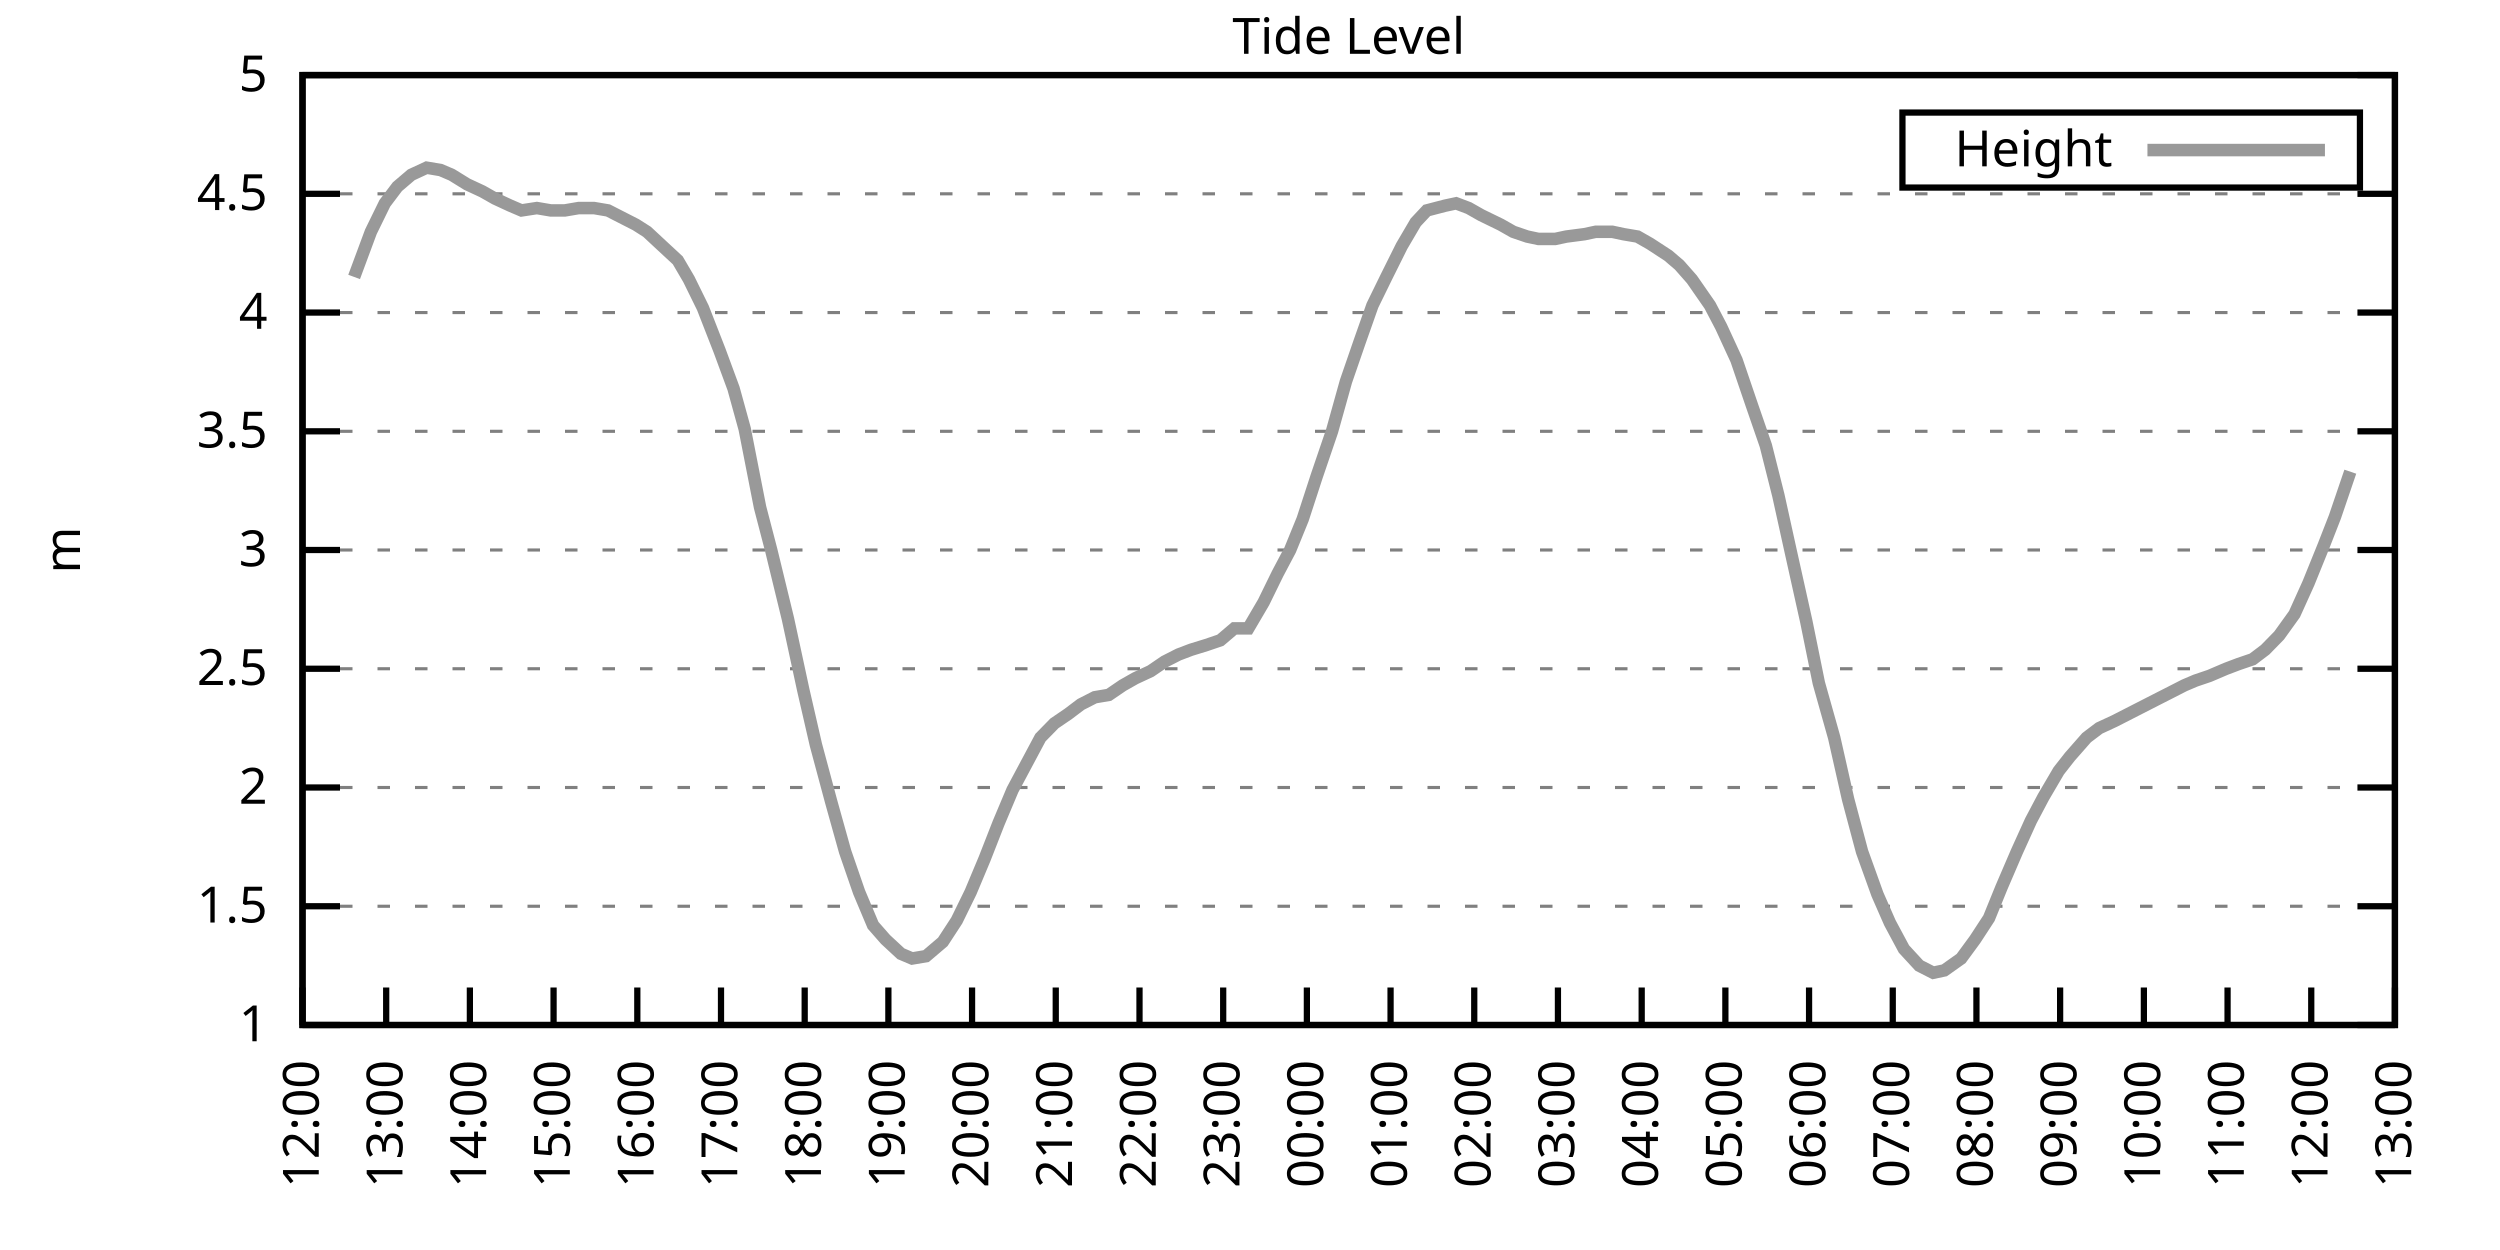
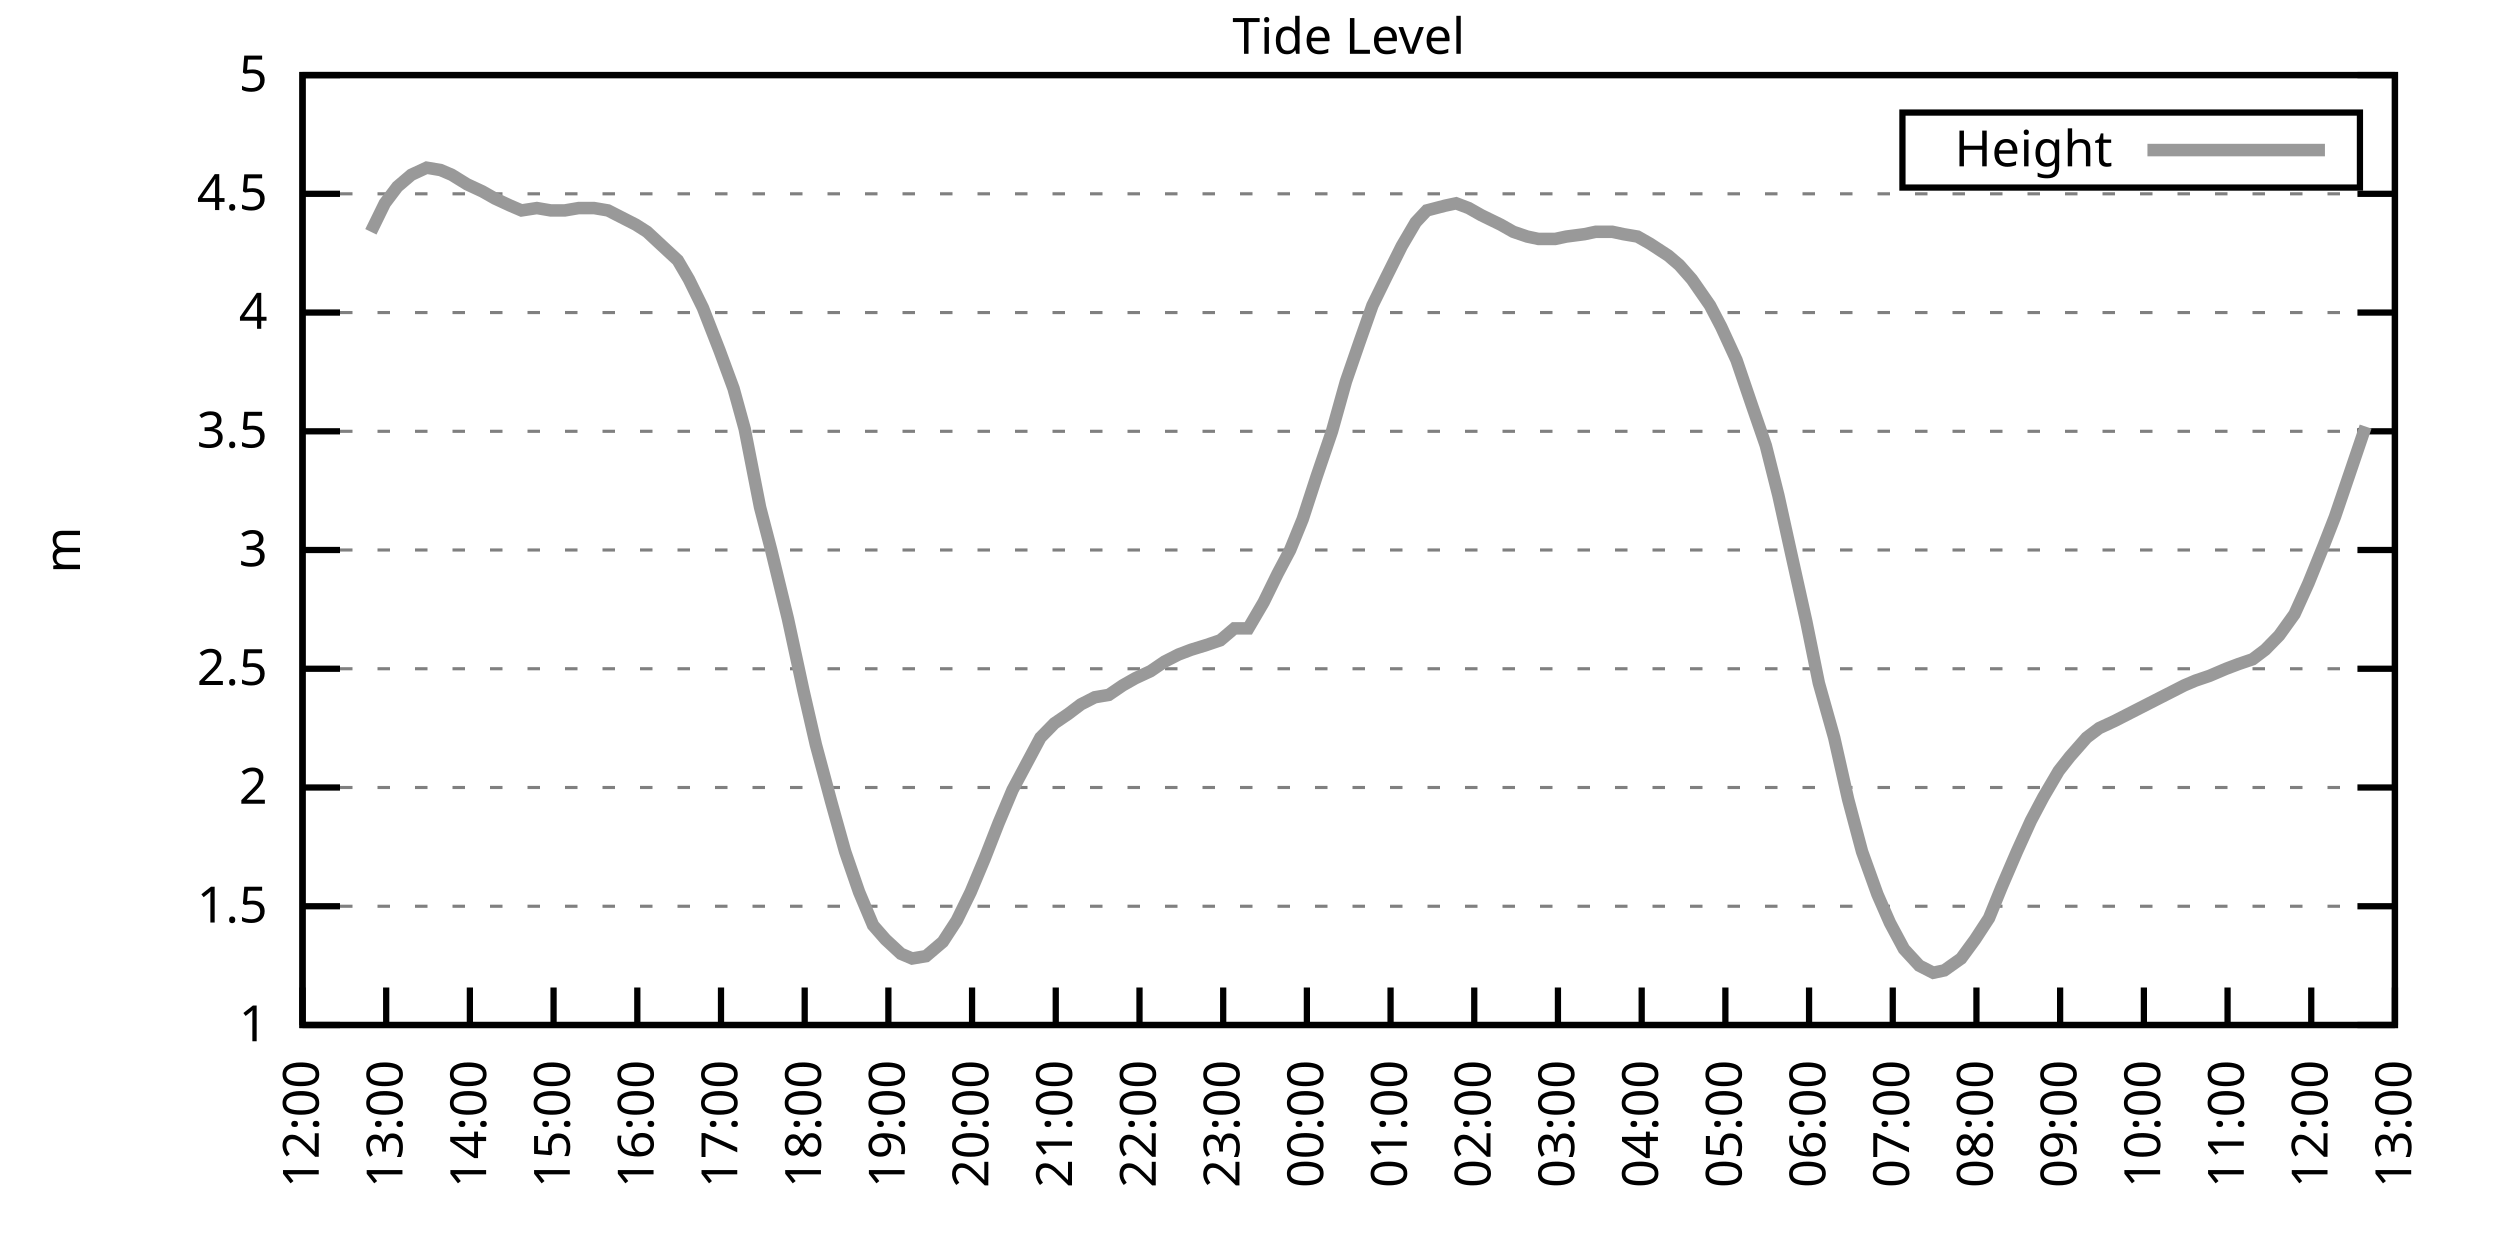
<svg xmlns="http://www.w3.org/2000/svg" xmlns:xlink="http://www.w3.org/1999/xlink" width="400" height="200" viewBox="0 0 400 200">
  <g id="gnuplot_canvas">
    <rect x="0" y="0" width="400" height="200" fill="none" />
    <defs>
      <circle id="gpDot" r="0.5" stroke-width="0.5" stroke="currentColor" />
      <path id="gpPt0" stroke-width="0.333" stroke="currentColor" d="M-1,0 h2 M0,-1 v2" />
      <path id="gpPt1" stroke-width="0.333" stroke="currentColor" d="M-1,-1 L1,1 M1,-1 L-1,1" />
      <path id="gpPt2" stroke-width="0.333" stroke="currentColor" d="M-1,0 L1,0 M0,-1 L0,1 M-1,-1 L1,1 M-1,1 L1,-1" />
      <rect id="gpPt3" stroke-width="0.333" stroke="currentColor" x="-1" y="-1" width="2" height="2" />
      <rect id="gpPt4" stroke-width="0.333" stroke="currentColor" fill="currentColor" x="-1" y="-1" width="2" height="2" />
      <circle id="gpPt5" stroke-width="0.333" stroke="currentColor" cx="0" cy="0" r="1" />
      <use xlink:href="#gpPt5" id="gpPt6" fill="currentColor" stroke="none" />
      <path id="gpPt7" stroke-width="0.333" stroke="currentColor" d="M0,-1.33 L-1.33,0.67 L1.33,0.67 z" />
      <use xlink:href="#gpPt7" id="gpPt8" fill="currentColor" stroke="none" />
      <use xlink:href="#gpPt7" id="gpPt9" stroke="currentColor" transform="rotate(180)" />
      <use xlink:href="#gpPt9" id="gpPt10" fill="currentColor" stroke="none" />
      <use xlink:href="#gpPt3" id="gpPt11" stroke="currentColor" transform="rotate(45)" />
      <use xlink:href="#gpPt11" id="gpPt12" fill="currentColor" stroke="none" />
      <path id="gpPt13" stroke-width="0.333" stroke="currentColor" d="M0,1.330 L1.265,0.411 L0.782,-1.067 L-0.782,-1.076 L-1.265,0.411 z" />
      <use xlink:href="#gpPt13" id="gpPt14" fill="currentColor" stroke="none" />
      <filter id="textbox" filterUnits="objectBoundingBox" x="0" y="0" height="1" width="1">
        <feFlood flood-color="white" flood-opacity="1" result="bgnd" />
        <feComposite in="SourceGraphic" in2="bgnd" operator="atop" />
      </filter>
      <filter id="greybox" filterUnits="objectBoundingBox" x="0" y="0" height="1" width="1">
        <feFlood flood-color="lightgrey" flood-opacity="1" result="grey" />
        <feComposite in="SourceGraphic" in2="grey" operator="atop" />
      </filter>
    </defs>
    <g fill="none" color="white" stroke="currentColor" stroke-width="1.00" stroke-linecap="butt" stroke-linejoin="miter">
</g>
    <g fill="none" color="black" stroke="currentColor" stroke-width="1.00" stroke-linecap="butt" stroke-linejoin="miter">
      <g stroke="none" shape-rendering="crispEdges">
        <polygon fill="rgb(255, 255, 255)" points="48.40,164.00 383.18,164.00 383.18,12.02 48.40,12.02 " />
      </g>
    </g>
    <g fill="none" color="black" stroke="currentColor" stroke-width="1.00" stroke-linecap="butt" stroke-linejoin="miter">
</g>
    <g fill="none" color="black" stroke="black" stroke-width="0.50" stroke-linecap="butt" stroke-linejoin="miter">
</g>
    <g fill="none" color="gray" stroke="currentColor" stroke-width="0.50" stroke-linecap="butt" stroke-linejoin="miter">
      <path stroke="gray" stroke-dasharray="2,4" class="gridline" d="M48.40,164.00 L383.19,164.00  " />
    </g>
    <g fill="none" color="gray" stroke="gray" stroke-width="1.00" stroke-linecap="butt" stroke-linejoin="miter">
</g>
    <g fill="none" color="black" stroke="currentColor" stroke-width="1.00" stroke-linecap="butt" stroke-linejoin="miter">
      <path stroke="black" d="M48.40,164.00 L54.40,164.00 M383.19,164.00 L377.19,164.00  " />
      <g transform="translate(42.80,166.60)" stroke="none" fill="black" font-family="Sans" font-size="8.00" text-anchor="end">
        <text>
          <tspan font-family="Sans"> 1</tspan>
        </text>
      </g>
    </g>
    <g fill="none" color="black" stroke="currentColor" stroke-width="1.00" stroke-linecap="butt" stroke-linejoin="miter">
</g>
    <g fill="none" color="black" stroke="black" stroke-width="0.50" stroke-linecap="butt" stroke-linejoin="miter">
</g>
    <g fill="none" color="gray" stroke="currentColor" stroke-width="0.50" stroke-linecap="butt" stroke-linejoin="miter">
      <path stroke="gray" stroke-dasharray="2,4" class="gridline" d="M48.40,145.00 L383.19,145.00  " />
    </g>
    <g fill="none" color="gray" stroke="gray" stroke-width="1.00" stroke-linecap="butt" stroke-linejoin="miter">
</g>
    <g fill="none" color="black" stroke="currentColor" stroke-width="1.00" stroke-linecap="butt" stroke-linejoin="miter">
      <path stroke="black" d="M48.40,145.00 L54.40,145.00 M383.19,145.00 L377.19,145.00  " />
      <g transform="translate(42.80,147.60)" stroke="none" fill="black" font-family="Sans" font-size="8.00" text-anchor="end">
        <text>
          <tspan font-family="Sans"> 1.5</tspan>
        </text>
      </g>
    </g>
    <g fill="none" color="black" stroke="currentColor" stroke-width="1.00" stroke-linecap="butt" stroke-linejoin="miter">
</g>
    <g fill="none" color="black" stroke="black" stroke-width="0.50" stroke-linecap="butt" stroke-linejoin="miter">
</g>
    <g fill="none" color="gray" stroke="currentColor" stroke-width="0.50" stroke-linecap="butt" stroke-linejoin="miter">
      <path stroke="gray" stroke-dasharray="2,4" class="gridline" d="M48.40,126.00 L383.19,126.00  " />
    </g>
    <g fill="none" color="gray" stroke="gray" stroke-width="1.00" stroke-linecap="butt" stroke-linejoin="miter">
</g>
    <g fill="none" color="black" stroke="currentColor" stroke-width="1.00" stroke-linecap="butt" stroke-linejoin="miter">
      <path stroke="black" d="M48.40,126.00 L54.40,126.00 M383.19,126.00 L377.19,126.00  " />
      <g transform="translate(42.80,128.60)" stroke="none" fill="black" font-family="Sans" font-size="8.00" text-anchor="end">
        <text>
          <tspan font-family="Sans"> 2</tspan>
        </text>
      </g>
    </g>
    <g fill="none" color="black" stroke="currentColor" stroke-width="1.00" stroke-linecap="butt" stroke-linejoin="miter">
</g>
    <g fill="none" color="black" stroke="black" stroke-width="0.50" stroke-linecap="butt" stroke-linejoin="miter">
</g>
    <g fill="none" color="gray" stroke="currentColor" stroke-width="0.50" stroke-linecap="butt" stroke-linejoin="miter">
      <path stroke="gray" stroke-dasharray="2,4" class="gridline" d="M48.40,107.00 L383.19,107.00  " />
    </g>
    <g fill="none" color="gray" stroke="gray" stroke-width="1.00" stroke-linecap="butt" stroke-linejoin="miter">
</g>
    <g fill="none" color="black" stroke="currentColor" stroke-width="1.00" stroke-linecap="butt" stroke-linejoin="miter">
      <path stroke="black" d="M48.40,107.00 L54.40,107.00 M383.19,107.00 L377.19,107.00  " />
      <g transform="translate(42.80,109.60)" stroke="none" fill="black" font-family="Sans" font-size="8.00" text-anchor="end">
        <text>
          <tspan font-family="Sans"> 2.5</tspan>
        </text>
      </g>
    </g>
    <g fill="none" color="black" stroke="currentColor" stroke-width="1.00" stroke-linecap="butt" stroke-linejoin="miter">
</g>
    <g fill="none" color="black" stroke="black" stroke-width="0.50" stroke-linecap="butt" stroke-linejoin="miter">
</g>
    <g fill="none" color="gray" stroke="currentColor" stroke-width="0.50" stroke-linecap="butt" stroke-linejoin="miter">
      <path stroke="gray" stroke-dasharray="2,4" class="gridline" d="M48.40,88.00 L383.19,88.00  " />
    </g>
    <g fill="none" color="gray" stroke="gray" stroke-width="1.00" stroke-linecap="butt" stroke-linejoin="miter">
</g>
    <g fill="none" color="black" stroke="currentColor" stroke-width="1.00" stroke-linecap="butt" stroke-linejoin="miter">
      <path stroke="black" d="M48.40,88.00 L54.40,88.00 M383.19,88.00 L377.19,88.00  " />
      <g transform="translate(42.80,90.60)" stroke="none" fill="black" font-family="Sans" font-size="8.00" text-anchor="end">
        <text>
          <tspan font-family="Sans"> 3</tspan>
        </text>
      </g>
    </g>
    <g fill="none" color="black" stroke="currentColor" stroke-width="1.00" stroke-linecap="butt" stroke-linejoin="miter">
</g>
    <g fill="none" color="black" stroke="black" stroke-width="0.50" stroke-linecap="butt" stroke-linejoin="miter">
</g>
    <g fill="none" color="gray" stroke="currentColor" stroke-width="0.50" stroke-linecap="butt" stroke-linejoin="miter">
      <path stroke="gray" stroke-dasharray="2,4" class="gridline" d="M48.40,69.01 L383.19,69.01  " />
    </g>
    <g fill="none" color="gray" stroke="gray" stroke-width="1.00" stroke-linecap="butt" stroke-linejoin="miter">
</g>
    <g fill="none" color="black" stroke="currentColor" stroke-width="1.00" stroke-linecap="butt" stroke-linejoin="miter">
      <path stroke="black" d="M48.40,69.01 L54.40,69.01 M383.19,69.01 L377.19,69.01  " />
      <g transform="translate(42.80,71.61)" stroke="none" fill="black" font-family="Sans" font-size="8.00" text-anchor="end">
        <text>
          <tspan font-family="Sans"> 3.5</tspan>
        </text>
      </g>
    </g>
    <g fill="none" color="black" stroke="currentColor" stroke-width="1.00" stroke-linecap="butt" stroke-linejoin="miter">
</g>
    <g fill="none" color="black" stroke="black" stroke-width="0.50" stroke-linecap="butt" stroke-linejoin="miter">
</g>
    <g fill="none" color="gray" stroke="currentColor" stroke-width="0.50" stroke-linecap="butt" stroke-linejoin="miter">
      <path stroke="gray" stroke-dasharray="2,4" class="gridline" d="M48.40,50.01 L383.19,50.01  " />
    </g>
    <g fill="none" color="gray" stroke="gray" stroke-width="1.00" stroke-linecap="butt" stroke-linejoin="miter">
</g>
    <g fill="none" color="black" stroke="currentColor" stroke-width="1.00" stroke-linecap="butt" stroke-linejoin="miter">
      <path stroke="black" d="M48.40,50.01 L54.40,50.01 M383.19,50.01 L377.19,50.01  " />
      <g transform="translate(42.80,52.61)" stroke="none" fill="black" font-family="Sans" font-size="8.00" text-anchor="end">
        <text>
          <tspan font-family="Sans"> 4</tspan>
        </text>
      </g>
    </g>
    <g fill="none" color="black" stroke="currentColor" stroke-width="1.00" stroke-linecap="butt" stroke-linejoin="miter">
</g>
    <g fill="none" color="black" stroke="black" stroke-width="0.50" stroke-linecap="butt" stroke-linejoin="miter">
</g>
    <g fill="none" color="gray" stroke="currentColor" stroke-width="0.50" stroke-linecap="butt" stroke-linejoin="miter">
      <path stroke="gray" stroke-dasharray="2,4" class="gridline" d="M48.40,31.01 L383.19,31.01  " />
    </g>
    <g fill="none" color="gray" stroke="gray" stroke-width="1.00" stroke-linecap="butt" stroke-linejoin="miter">
</g>
    <g fill="none" color="black" stroke="currentColor" stroke-width="1.00" stroke-linecap="butt" stroke-linejoin="miter">
      <path stroke="black" d="M48.40,31.01 L54.40,31.01 M383.19,31.01 L377.19,31.01  " />
      <g transform="translate(42.80,33.61)" stroke="none" fill="black" font-family="Sans" font-size="8.00" text-anchor="end">
        <text>
          <tspan font-family="Sans"> 4.5</tspan>
        </text>
      </g>
    </g>
    <g fill="none" color="black" stroke="currentColor" stroke-width="1.00" stroke-linecap="butt" stroke-linejoin="miter">
</g>
    <g fill="none" color="black" stroke="black" stroke-width="0.50" stroke-linecap="butt" stroke-linejoin="miter">
</g>
    <g fill="none" color="gray" stroke="currentColor" stroke-width="0.50" stroke-linecap="butt" stroke-linejoin="miter">
      <path stroke="gray" stroke-dasharray="2,4" class="gridline" d="M48.40,12.01 L383.19,12.01  " />
    </g>
    <g fill="none" color="gray" stroke="gray" stroke-width="1.00" stroke-linecap="butt" stroke-linejoin="miter">
</g>
    <g fill="none" color="black" stroke="currentColor" stroke-width="1.00" stroke-linecap="butt" stroke-linejoin="miter">
      <path stroke="black" d="M48.40,12.01 L54.40,12.01 M383.19,12.01 L377.19,12.01  " />
      <g transform="translate(42.80,14.61)" stroke="none" fill="black" font-family="Sans" font-size="8.00" text-anchor="end">
        <text>
          <tspan font-family="Sans"> 5</tspan>
        </text>
      </g>
    </g>
    <g fill="none" color="black" stroke="currentColor" stroke-width="1.00" stroke-linecap="butt" stroke-linejoin="miter">
      <path stroke="black" d="M48.40,164.00 L48.40,158.00  " />
      <g transform="translate(51.00,169.60) rotate(270.00)" stroke="none" fill="black" font-family="Sans" font-size="8.00" text-anchor="end">
        <text>
          <tspan font-family="Sans">12:00</tspan>
        </text>
      </g>
    </g>
    <g fill="none" color="black" stroke="currentColor" stroke-width="1.00" stroke-linecap="butt" stroke-linejoin="miter">
      <path stroke="black" d="M61.79,164.00 L61.79,158.00  " />
      <g transform="translate(64.39,169.60) rotate(270.00)" stroke="none" fill="black" font-family="Sans" font-size="8.00" text-anchor="end">
        <text>
          <tspan font-family="Sans">13:00</tspan>
        </text>
      </g>
    </g>
    <g fill="none" color="black" stroke="currentColor" stroke-width="1.00" stroke-linecap="butt" stroke-linejoin="miter">
      <path stroke="black" d="M75.18,164.00 L75.18,158.00  " />
      <g transform="translate(77.78,169.60) rotate(270.00)" stroke="none" fill="black" font-family="Sans" font-size="8.00" text-anchor="end">
        <text>
          <tspan font-family="Sans">14:00</tspan>
        </text>
      </g>
    </g>
    <g fill="none" color="black" stroke="currentColor" stroke-width="1.00" stroke-linecap="butt" stroke-linejoin="miter">
      <path stroke="black" d="M88.57,164.00 L88.57,158.00  " />
      <g transform="translate(91.17,169.60) rotate(270.00)" stroke="none" fill="black" font-family="Sans" font-size="8.00" text-anchor="end">
        <text>
          <tspan font-family="Sans">15:00</tspan>
        </text>
      </g>
    </g>
    <g fill="none" color="black" stroke="currentColor" stroke-width="1.00" stroke-linecap="butt" stroke-linejoin="miter">
      <path stroke="black" d="M101.97,164.00 L101.97,158.00  " />
      <g transform="translate(104.57,169.60) rotate(270.00)" stroke="none" fill="black" font-family="Sans" font-size="8.00" text-anchor="end">
        <text>
          <tspan font-family="Sans">16:00</tspan>
        </text>
      </g>
    </g>
    <g fill="none" color="black" stroke="currentColor" stroke-width="1.00" stroke-linecap="butt" stroke-linejoin="miter">
      <path stroke="black" d="M115.36,164.00 L115.36,158.00  " />
      <g transform="translate(117.96,169.60) rotate(270.00)" stroke="none" fill="black" font-family="Sans" font-size="8.00" text-anchor="end">
        <text>
          <tspan font-family="Sans">17:00</tspan>
        </text>
      </g>
    </g>
    <g fill="none" color="black" stroke="currentColor" stroke-width="1.00" stroke-linecap="butt" stroke-linejoin="miter">
      <path stroke="black" d="M128.75,164.00 L128.75,158.00  " />
      <g transform="translate(131.35,169.60) rotate(270.00)" stroke="none" fill="black" font-family="Sans" font-size="8.00" text-anchor="end">
        <text>
          <tspan font-family="Sans">18:00</tspan>
        </text>
      </g>
    </g>
    <g fill="none" color="black" stroke="currentColor" stroke-width="1.00" stroke-linecap="butt" stroke-linejoin="miter">
      <path stroke="black" d="M142.14,164.00 L142.14,158.00  " />
      <g transform="translate(144.74,169.60) rotate(270.00)" stroke="none" fill="black" font-family="Sans" font-size="8.00" text-anchor="end">
        <text>
          <tspan font-family="Sans">19:00</tspan>
        </text>
      </g>
    </g>
    <g fill="none" color="black" stroke="currentColor" stroke-width="1.00" stroke-linecap="butt" stroke-linejoin="miter">
      <path stroke="black" d="M155.53,164.00 L155.53,158.00  " />
      <g transform="translate(158.13,169.60) rotate(270.00)" stroke="none" fill="black" font-family="Sans" font-size="8.00" text-anchor="end">
        <text>
          <tspan font-family="Sans">20:00</tspan>
        </text>
      </g>
    </g>
    <g fill="none" color="black" stroke="currentColor" stroke-width="1.00" stroke-linecap="butt" stroke-linejoin="miter">
      <path stroke="black" d="M168.92,164.00 L168.92,158.00  " />
      <g transform="translate(171.52,169.60) rotate(270.00)" stroke="none" fill="black" font-family="Sans" font-size="8.00" text-anchor="end">
        <text>
          <tspan font-family="Sans">21:00</tspan>
        </text>
      </g>
    </g>
    <g fill="none" color="black" stroke="currentColor" stroke-width="1.00" stroke-linecap="butt" stroke-linejoin="miter">
      <path stroke="black" d="M182.32,164.00 L182.32,158.00  " />
      <g transform="translate(184.92,169.60) rotate(270.00)" stroke="none" fill="black" font-family="Sans" font-size="8.00" text-anchor="end">
        <text>
          <tspan font-family="Sans">22:00</tspan>
        </text>
      </g>
    </g>
    <g fill="none" color="black" stroke="currentColor" stroke-width="1.00" stroke-linecap="butt" stroke-linejoin="miter">
      <path stroke="black" d="M195.71,164.00 L195.71,158.00  " />
      <g transform="translate(198.31,169.60) rotate(270.00)" stroke="none" fill="black" font-family="Sans" font-size="8.00" text-anchor="end">
        <text>
          <tspan font-family="Sans">23:00</tspan>
        </text>
      </g>
    </g>
    <g fill="none" color="black" stroke="currentColor" stroke-width="1.00" stroke-linecap="butt" stroke-linejoin="miter">
      <path stroke="black" d="M209.10,164.00 L209.10,158.00  " />
      <g transform="translate(211.70,169.60) rotate(270.00)" stroke="none" fill="black" font-family="Sans" font-size="8.00" text-anchor="end">
        <text>
          <tspan font-family="Sans">00:00</tspan>
        </text>
      </g>
    </g>
    <g fill="none" color="black" stroke="currentColor" stroke-width="1.00" stroke-linecap="butt" stroke-linejoin="miter">
      <path stroke="black" d="M222.49,164.00 L222.49,158.00  " />
      <g transform="translate(225.09,169.60) rotate(270.00)" stroke="none" fill="black" font-family="Sans" font-size="8.00" text-anchor="end">
        <text>
          <tspan font-family="Sans">01:00</tspan>
        </text>
      </g>
    </g>
    <g fill="none" color="black" stroke="currentColor" stroke-width="1.00" stroke-linecap="butt" stroke-linejoin="miter">
      <path stroke="black" d="M235.88,164.00 L235.88,158.00  " />
      <g transform="translate(238.48,169.60) rotate(270.00)" stroke="none" fill="black" font-family="Sans" font-size="8.00" text-anchor="end">
        <text>
          <tspan font-family="Sans">02:00</tspan>
        </text>
      </g>
    </g>
    <g fill="none" color="black" stroke="currentColor" stroke-width="1.00" stroke-linecap="butt" stroke-linejoin="miter">
      <path stroke="black" d="M249.27,164.00 L249.27,158.00  " />
      <g transform="translate(251.87,169.60) rotate(270.00)" stroke="none" fill="black" font-family="Sans" font-size="8.00" text-anchor="end">
        <text>
          <tspan font-family="Sans">03:00</tspan>
        </text>
      </g>
    </g>
    <g fill="none" color="black" stroke="currentColor" stroke-width="1.00" stroke-linecap="butt" stroke-linejoin="miter">
      <path stroke="black" d="M262.67,164.00 L262.67,158.00  " />
      <g transform="translate(265.27,169.60) rotate(270.00)" stroke="none" fill="black" font-family="Sans" font-size="8.00" text-anchor="end">
        <text>
          <tspan font-family="Sans">04:00</tspan>
        </text>
      </g>
    </g>
    <g fill="none" color="black" stroke="currentColor" stroke-width="1.00" stroke-linecap="butt" stroke-linejoin="miter">
      <path stroke="black" d="M276.06,164.00 L276.06,158.00  " />
      <g transform="translate(278.66,169.60) rotate(270.00)" stroke="none" fill="black" font-family="Sans" font-size="8.00" text-anchor="end">
        <text>
          <tspan font-family="Sans">05:00</tspan>
        </text>
      </g>
    </g>
    <g fill="none" color="black" stroke="currentColor" stroke-width="1.00" stroke-linecap="butt" stroke-linejoin="miter">
      <path stroke="black" d="M289.45,164.00 L289.45,158.00  " />
      <g transform="translate(292.05,169.60) rotate(270.00)" stroke="none" fill="black" font-family="Sans" font-size="8.00" text-anchor="end">
        <text>
          <tspan font-family="Sans">06:00</tspan>
        </text>
      </g>
    </g>
    <g fill="none" color="black" stroke="currentColor" stroke-width="1.00" stroke-linecap="butt" stroke-linejoin="miter">
      <path stroke="black" d="M302.84,164.00 L302.84,158.00  " />
      <g transform="translate(305.44,169.60) rotate(270.00)" stroke="none" fill="black" font-family="Sans" font-size="8.00" text-anchor="end">
        <text>
          <tspan font-family="Sans">07:00</tspan>
        </text>
      </g>
    </g>
    <g fill="none" color="black" stroke="currentColor" stroke-width="1.00" stroke-linecap="butt" stroke-linejoin="miter">
      <path stroke="black" d="M316.23,164.00 L316.23,158.00  " />
      <g transform="translate(318.83,169.60) rotate(270.00)" stroke="none" fill="black" font-family="Sans" font-size="8.00" text-anchor="end">
        <text>
          <tspan font-family="Sans">08:00</tspan>
        </text>
      </g>
    </g>
    <g fill="none" color="black" stroke="currentColor" stroke-width="1.00" stroke-linecap="butt" stroke-linejoin="miter">
      <path stroke="black" d="M329.62,164.00 L329.62,158.00  " />
      <g transform="translate(332.22,169.60) rotate(270.00)" stroke="none" fill="black" font-family="Sans" font-size="8.00" text-anchor="end">
        <text>
          <tspan font-family="Sans">09:00</tspan>
        </text>
      </g>
    </g>
    <g fill="none" color="black" stroke="currentColor" stroke-width="1.00" stroke-linecap="butt" stroke-linejoin="miter">
      <path stroke="black" d="M343.02,164.00 L343.02,158.00  " />
      <g transform="translate(345.62,169.60) rotate(270.00)" stroke="none" fill="black" font-family="Sans" font-size="8.00" text-anchor="end">
        <text>
          <tspan font-family="Sans">10:00</tspan>
        </text>
      </g>
    </g>
    <g fill="none" color="black" stroke="currentColor" stroke-width="1.00" stroke-linecap="butt" stroke-linejoin="miter">
      <path stroke="black" d="M356.41,164.00 L356.41,158.00  " />
      <g transform="translate(359.01,169.60) rotate(270.00)" stroke="none" fill="black" font-family="Sans" font-size="8.00" text-anchor="end">
        <text>
          <tspan font-family="Sans">11:00</tspan>
        </text>
      </g>
    </g>
    <g fill="none" color="black" stroke="currentColor" stroke-width="1.00" stroke-linecap="butt" stroke-linejoin="miter">
      <path stroke="black" d="M369.80,164.00 L369.80,158.00  " />
      <g transform="translate(372.40,169.60) rotate(270.00)" stroke="none" fill="black" font-family="Sans" font-size="8.00" text-anchor="end">
        <text>
          <tspan font-family="Sans">12:00</tspan>
        </text>
      </g>
    </g>
    <g fill="none" color="black" stroke="currentColor" stroke-width="1.00" stroke-linecap="butt" stroke-linejoin="miter">
      <path stroke="black" d="M383.19,164.00 L383.19,158.00  " />
      <g transform="translate(385.79,169.60) rotate(270.00)" stroke="none" fill="black" font-family="Sans" font-size="8.00" text-anchor="end">
        <text>
          <tspan font-family="Sans">13:00</tspan>
        </text>
      </g>
    </g>
    <g fill="none" color="black" stroke="currentColor" stroke-width="1.00" stroke-linecap="butt" stroke-linejoin="miter">
</g>
    <g fill="none" color="black" stroke="currentColor" stroke-width="1.00" stroke-linecap="butt" stroke-linejoin="miter">
      <path stroke="black" d="M48.40,12.01 L48.40,164.00 L383.19,164.00 L383.19,12.01 L48.40,12.01 Z  " />
    </g>
    <g fill="none" color="black" stroke="currentColor" stroke-width="1.00" stroke-linecap="butt" stroke-linejoin="miter">
</g>
    <g fill="none" color="black" stroke="currentColor" stroke-width="1.00" stroke-linecap="butt" stroke-linejoin="miter">
      <path stroke="black" d="M304.39,30.01 L304.39,18.01 L377.59,18.01 L377.59,30.01 L304.39,30.01 Z  " />
    </g>
    <g id="Tide_level_plot_1">
      <g fill="none" color="white" stroke="black" stroke-width="2.00" stroke-linecap="butt" stroke-linejoin="miter">
</g>
      <g fill="none" color="black" stroke="currentColor" stroke-width="2.00" stroke-linecap="butt" stroke-linejoin="miter">
        <g transform="translate(337.99,26.61)" stroke="none" fill="black" font-family="Sans" font-size="8.00" text-anchor="end">
          <text>
            <tspan font-family="Sans">Height</tspan>
          </text>
        </g>
      </g>
      <g fill="none" color="black" stroke="currentColor" stroke-width="2.00" stroke-linecap="butt" stroke-linejoin="miter">
-         <path stroke="rgb(153, 153, 153)" d="M343.59,24.01 L371.99,24.01 M56.66,44.31 L59.34,37.09 L61.57,32.53 L63.58,29.87 L65.81,27.97 L68.26,26.83   L70.50,27.21 L72.28,27.97 L74.74,29.49 L77.19,30.63 L79.20,31.77 L81.66,32.91 L83.44,33.67 L85.90,33.29   L88.13,33.67 L90.36,33.67 L92.59,33.29 L95.05,33.29 L97.28,33.67 L99.51,34.81 L101.74,35.95 L103.53,37.09   L105.98,39.37 L108.44,41.65 L110.22,44.69 L112.46,49.25 L115.13,56.09 L117.37,62.17 L119.15,68.63 L121.61,81.17   L123.39,88.00 L126.07,99.02 L128.53,110.42 L130.54,119.16 L132.99,128.28 L135.22,136.26 L137.45,142.72 L139.69,148.04   L141.69,150.32 L144.15,152.60 L145.94,153.36 L148.17,152.98 L150.85,150.70 L153.08,147.28 L155.31,142.72 L157.54,137.40   L159.77,131.70 L162.01,126.38 L164.24,122.20 L166.47,118.02 L168.70,115.74 L170.93,114.22 L172.94,112.70 L175.17,111.56   L177.41,111.18 L179.64,109.66 L181.65,108.52 L184.10,107.38 L186.33,105.86 L188.57,104.72 L190.57,103.96 L193.03,103.20   L195.26,102.44 L197.49,100.54 L199.73,100.54 L202.18,96.36 L204.41,91.80 L206.42,88.00 L208.43,83.07 L210.66,76.23   L213.12,69.01 L215.35,61.03 L217.58,54.57 L219.59,48.87 L221.82,44.31 L224.28,39.37 L226.51,35.57 L228.29,33.67   L231.20,32.91 L232.98,32.53 L234.99,33.29 L237.00,34.43 L240.12,35.95 L242.13,37.09 L244.36,37.85 L246.15,38.23   L248.83,38.23 L250.61,37.85 L253.51,37.47 L255.30,37.09 L257.98,37.09 L259.76,37.47 L262.00,37.85 L264.00,38.99   L266.91,40.89 L268.69,42.41 L270.70,44.69 L273.60,48.87 L275.39,52.29 L277.84,57.61 L280.30,64.83 L282.53,71.29   L284.54,79.27 L286.55,88.38 L289.00,99.40 L291.01,109.28 L293.47,118.02 L295.70,127.90 L297.93,136.26 L300.39,143.10   L302.39,147.66 L304.63,151.84 L307.08,154.50 L309.31,155.64 L311.10,155.26 L313.78,153.36 L316.01,150.32 L318.24,146.90   L320.25,141.96 L322.70,136.26 L324.94,131.32 L326.95,127.52 L329.40,123.34 L331.19,121.06 L333.86,118.02 L335.87,116.50   L338.33,115.36 L340.56,114.22 L342.79,113.08 L345.02,111.94 L347.26,110.80 L349.49,109.66 L351.27,108.90 L353.51,108.14   L356.18,107.00 L358.19,106.24 L360.42,105.48 L362.43,103.96 L364.66,101.68 L367.12,98.26 L369.35,93.32 L371.81,87.25   L373.59,82.69 L376.05,75.47  " />
+         <path stroke="rgb(153, 153, 153)" d="M343.59,24.01 L371.99,24.01 M59.34,37.09 L61.57,32.53 L63.58,29.87 L65.81,27.97 L68.26,26.83 L70.50,27.21   L72.28,27.97 L74.74,29.49 L77.19,30.63 L79.20,31.77 L81.66,32.91 L83.44,33.67 L85.90,33.29 L88.13,33.67   L90.36,33.67 L92.59,33.29 L95.05,33.29 L97.28,33.67 L99.51,34.81 L101.74,35.95 L103.53,37.09 L105.98,39.37   L108.44,41.65 L110.22,44.69 L112.46,49.25 L115.13,56.09 L117.37,62.17 L119.15,68.63 L121.61,81.17 L123.39,88.00   L126.07,99.02 L128.53,110.42 L130.54,119.16 L132.99,128.28 L135.22,136.26 L137.45,142.72 L139.69,148.04 L141.69,150.32   L144.15,152.60 L145.94,153.36 L148.17,152.98 L150.85,150.70 L153.08,147.28 L155.31,142.72 L157.54,137.40 L159.77,131.70   L162.01,126.38 L164.24,122.20 L166.47,118.02 L168.70,115.74 L170.93,114.22 L172.94,112.70 L175.17,111.56 L177.41,111.18   L179.64,109.66 L181.65,108.52 L184.10,107.38 L186.33,105.86 L188.57,104.72 L190.57,103.96 L193.03,103.20 L195.26,102.44   L197.49,100.54 L199.73,100.54 L202.18,96.36 L204.41,91.80 L206.42,88.00 L208.43,83.07 L210.66,76.23 L213.12,69.01   L215.35,61.03 L217.58,54.57 L219.59,48.87 L221.82,44.31 L224.28,39.37 L226.51,35.57 L228.29,33.67 L231.20,32.91   L232.98,32.53 L234.99,33.29 L237.00,34.43 L240.12,35.95 L242.13,37.09 L244.36,37.85 L246.15,38.23 L248.83,38.23   L250.61,37.85 L253.51,37.47 L255.30,37.09 L257.98,37.09 L259.76,37.47 L262.00,37.85 L264.00,38.99 L266.91,40.89   L268.69,42.41 L270.70,44.69 L273.60,48.87 L275.39,52.29 L277.84,57.61 L280.30,64.83 L282.53,71.29 L284.54,79.27   L286.55,88.38 L289.00,99.40 L291.01,109.28 L293.47,118.02 L295.70,127.90 L297.93,136.26 L300.39,143.10 L302.39,147.66   L304.63,151.84 L307.08,154.50 L309.31,155.64 L311.10,155.26 L313.78,153.36 L316.01,150.32 L318.24,146.90 L320.25,141.96   L322.70,136.26 L324.94,131.32 L326.95,127.52 L329.40,123.34 L331.19,121.06 L333.86,118.02 L335.87,116.50 L338.33,115.36   L340.56,114.22 L342.79,113.08 L345.02,111.94 L347.26,110.80 L349.49,109.66 L351.27,108.90 L353.51,108.14 L356.18,107.00   L358.19,106.24 L360.42,105.48 L362.43,103.96 L364.66,101.68 L367.12,98.26 L369.35,93.32 L371.81,87.25 L373.59,82.69   L376.05,75.47 L378.50,68.25  " />
      </g>
    </g>
    <g fill="none" color="black" stroke="currentColor" stroke-width="2.00" stroke-linecap="butt" stroke-linejoin="miter">
</g>
    <g fill="none" color="black" stroke="black" stroke-width="1.00" stroke-linecap="butt" stroke-linejoin="miter">
</g>
    <g fill="none" color="black" stroke="currentColor" stroke-width="1.00" stroke-linecap="butt" stroke-linejoin="miter">
      <path stroke="black" d="M48.40,12.01 L48.40,164.00 L383.19,164.00 L383.19,12.01 L48.40,12.01 Z  " />
      <g transform="translate(12.80,88.01) rotate(270.00)" stroke="none" fill="black" font-family="Sans" font-size="8.00" text-anchor="middle">
        <text>
          <tspan font-family="Sans">m</tspan>
        </text>
      </g>
    </g>
    <g fill="none" color="black" stroke="currentColor" stroke-width="1.00" stroke-linecap="butt" stroke-linejoin="miter">
</g>
    <g fill="none" color="black" stroke="currentColor" stroke-width="1.00" stroke-linecap="butt" stroke-linejoin="miter">
      <g transform="translate(215.79,8.61)" stroke="none" fill="black" font-family="Sans" font-size="8.00" text-anchor="middle">
        <text>
          <tspan font-family="Sans">Tide Level</tspan>
        </text>
      </g>
    </g>
    <g fill="none" color="black" stroke="currentColor" stroke-width="1.00" stroke-linecap="butt" stroke-linejoin="miter">
</g>
  </g>
</svg>
